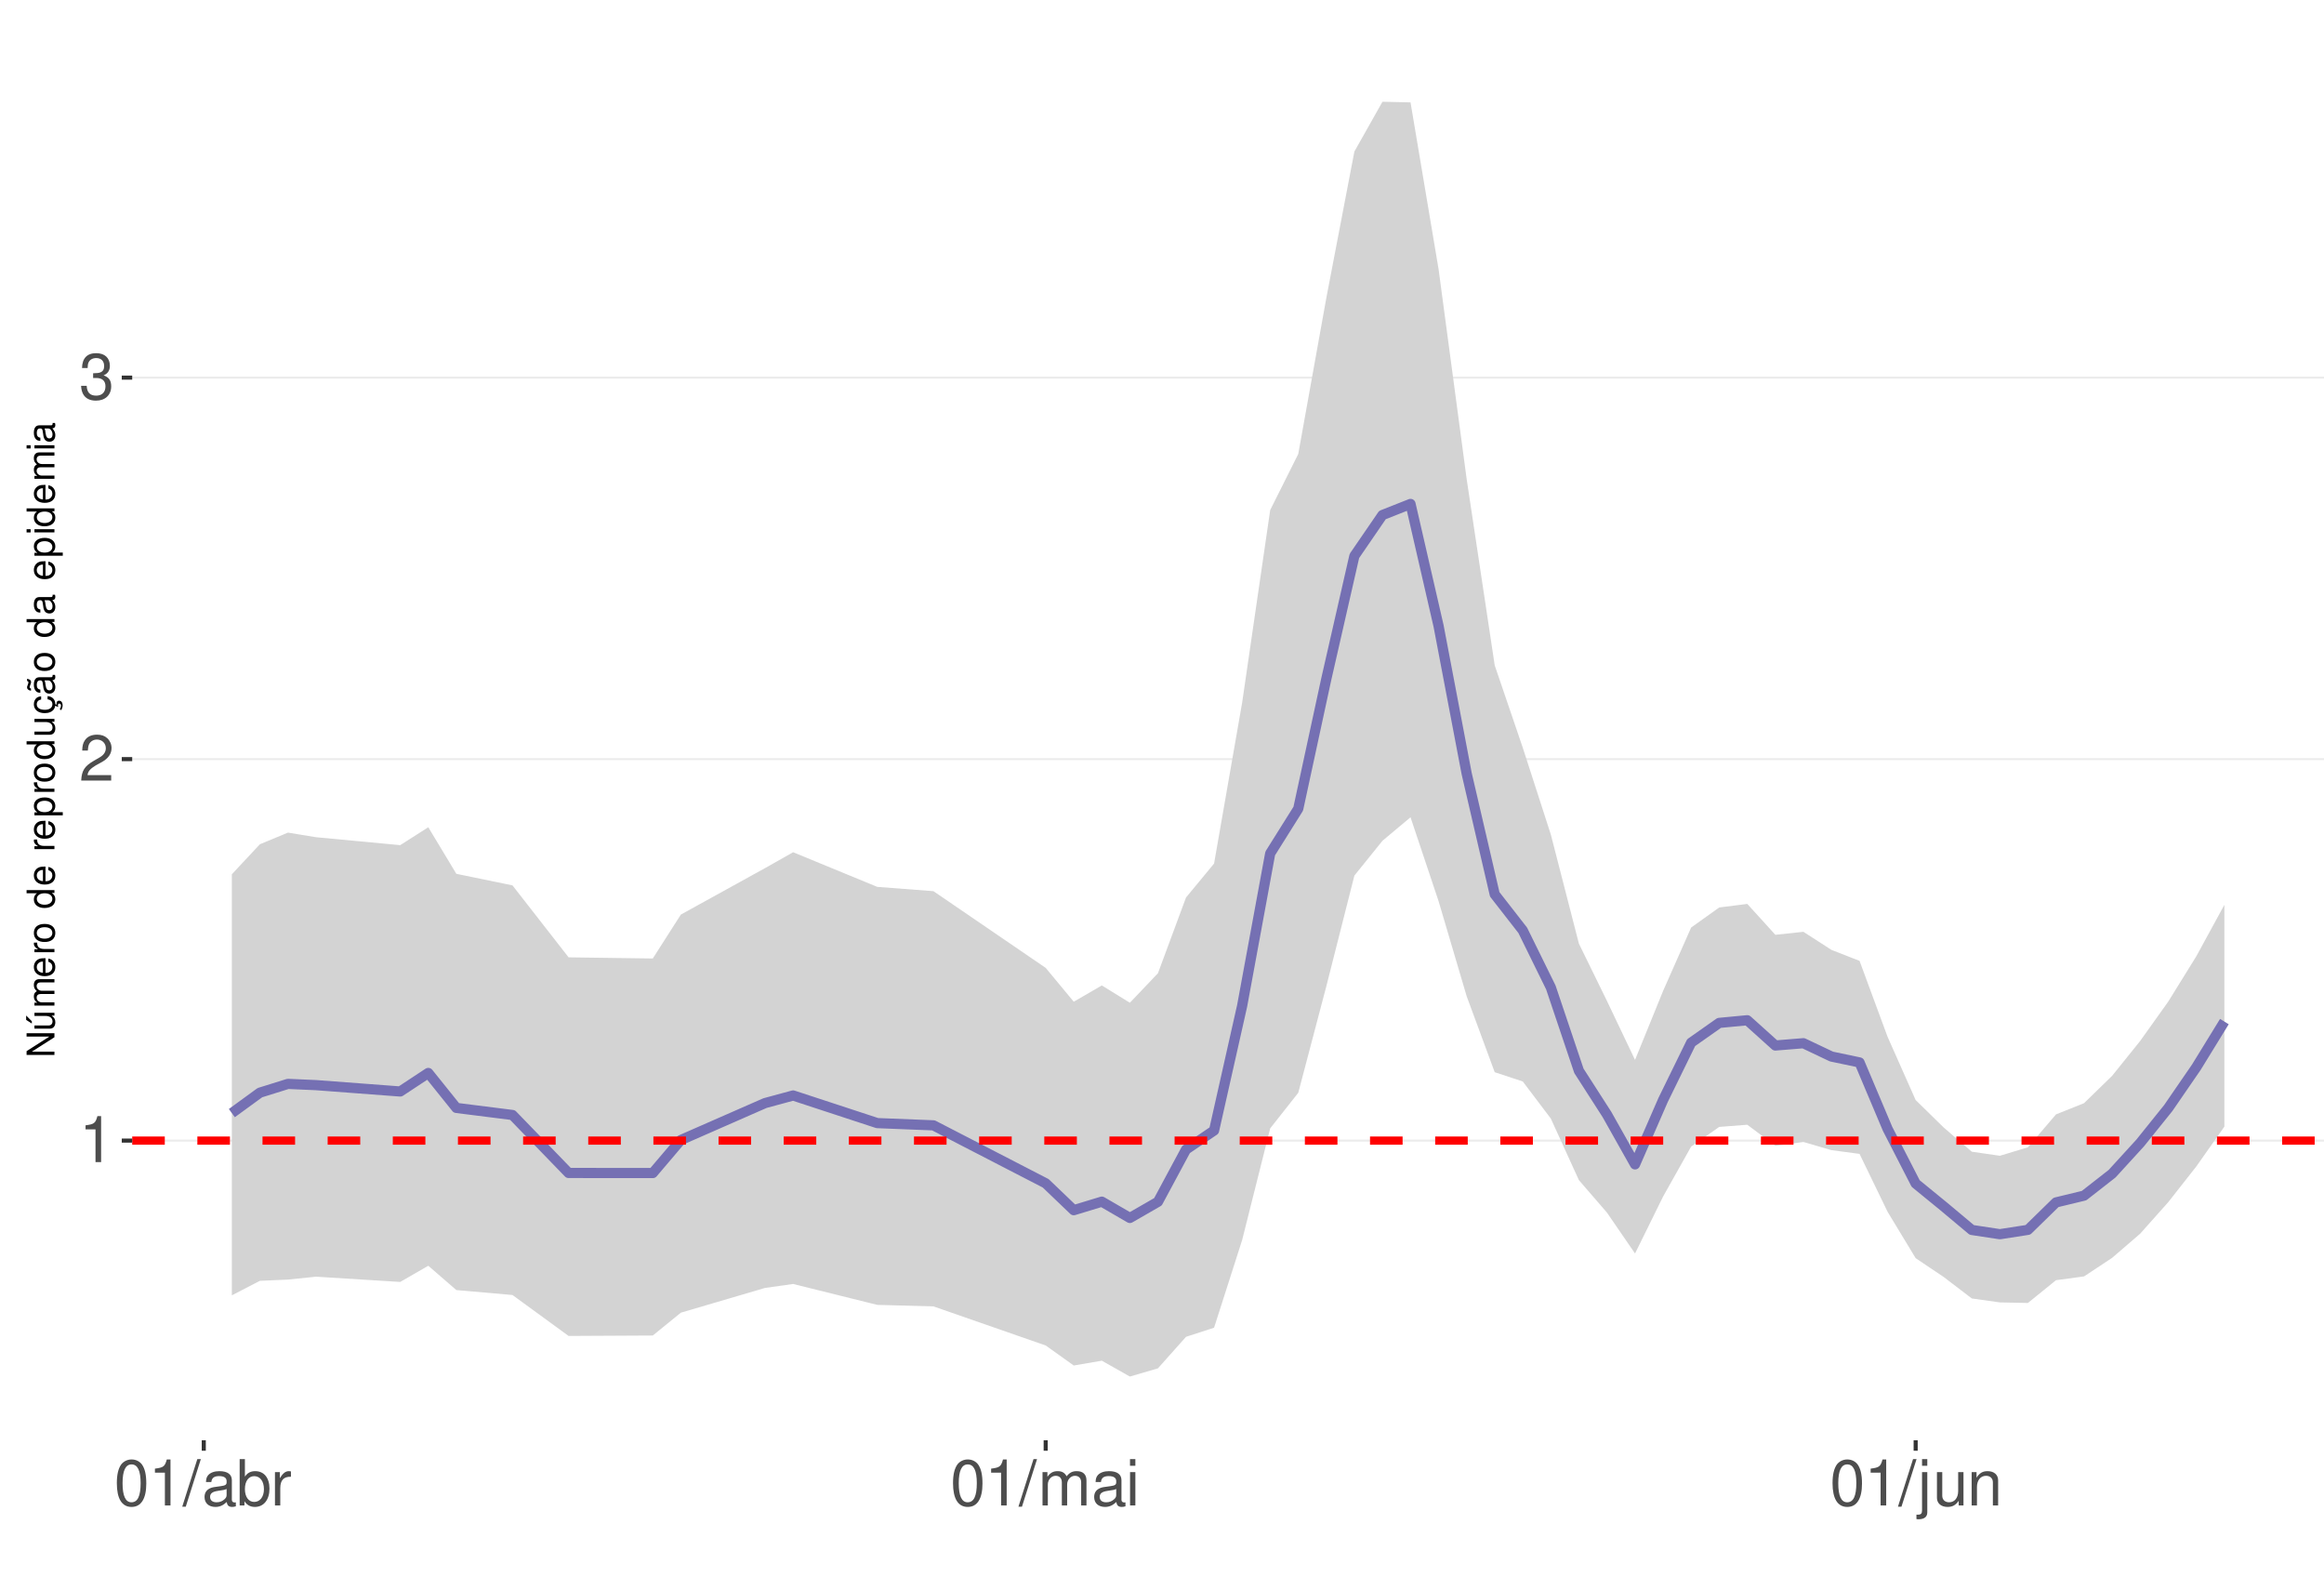
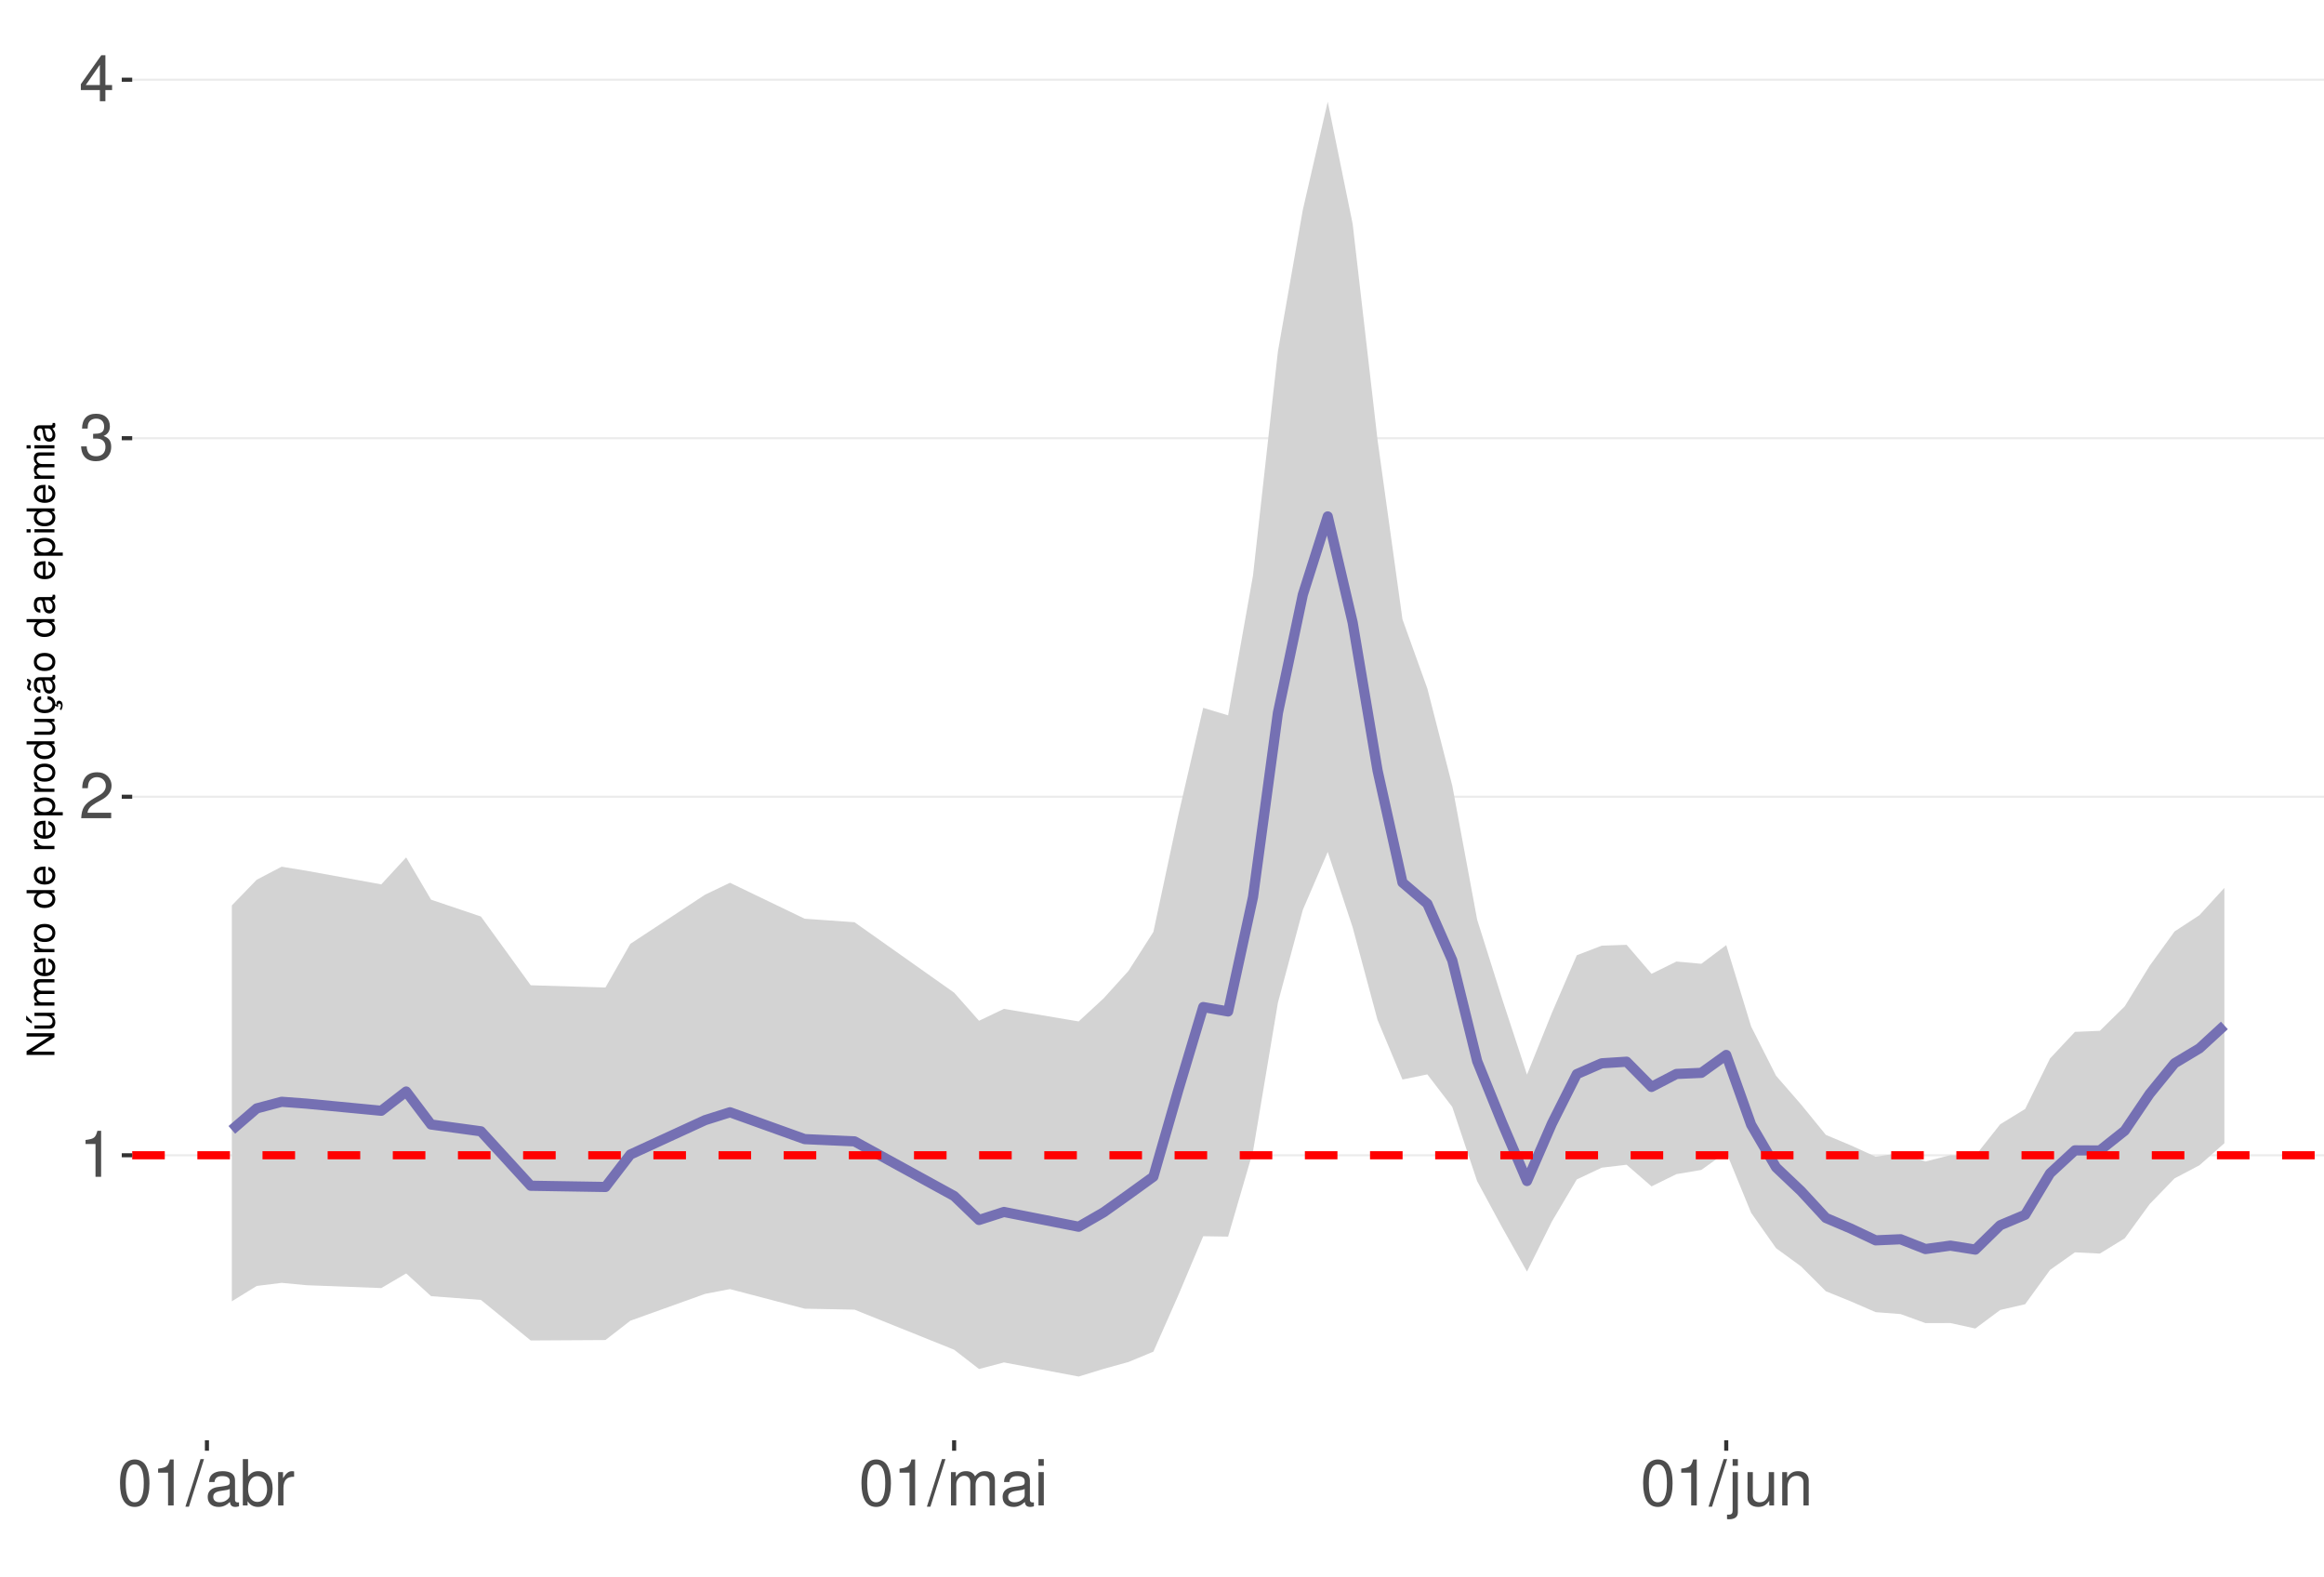
<svg xmlns="http://www.w3.org/2000/svg" xmlns:xlink="http://www.w3.org/1999/xlink" width="609pt" height="413pt" viewBox="0 0 609 413" version="1.1">
  <defs>
    <g>
      <symbol overflow="visible" id="glyph0-0">
        <path style="stroke:none;" d="" />
      </symbol>
      <symbol overflow="visible" id="glyph0-1">
        <path style="stroke:none;" d="M 4.312 -8.578 L 4.312 0 L 5.781 0 L 5.781 -12.047 L 4.812 -12.047 C 4.297 -10.188 3.969 -9.938 1.703 -9.641 L 1.703 -8.578 Z M 4.312 -8.578 " />
      </symbol>
      <symbol overflow="visible" id="glyph0-2">
        <path style="stroke:none;" d="M 8.422 -1.453 L 2.219 -1.453 C 2.359 -2.453 2.891 -3.078 4.344 -3.969 L 6.016 -4.891 C 7.656 -5.812 8.516 -7.047 8.516 -8.531 C 8.516 -9.531 8.109 -10.453 7.406 -11.109 C 6.719 -11.75 5.844 -12.047 4.734 -12.047 C 3.234 -12.047 2.109 -11.516 1.469 -10.484 C 1.047 -9.844 0.859 -9.094 0.828 -7.875 L 2.297 -7.875 C 2.344 -8.688 2.453 -9.172 2.641 -9.578 C 3.031 -10.312 3.797 -10.766 4.688 -10.766 C 6.016 -10.766 7.016 -9.797 7.016 -8.5 C 7.016 -7.531 6.469 -6.703 5.406 -6.094 L 3.875 -5.203 C 1.422 -3.781 0.703 -2.641 0.562 -0.016 L 8.422 -0.016 Z M 8.422 -1.453 " />
      </symbol>
      <symbol overflow="visible" id="glyph0-3">
        <path style="stroke:none;" d="M 3.688 -5.547 L 4.484 -5.547 C 6.078 -5.547 6.922 -4.797 6.922 -3.344 C 6.922 -1.828 6.016 -0.922 4.5 -0.922 C 2.875 -0.922 2.094 -1.734 2 -3.5 L 0.531 -3.5 C 0.594 -2.531 0.766 -1.906 1.047 -1.359 C 1.672 -0.203 2.812 0.391 4.438 0.391 C 6.859 0.391 8.422 -1.078 8.422 -3.359 C 8.422 -4.891 7.844 -5.734 6.422 -6.234 C 7.531 -6.672 8.078 -7.516 8.078 -8.734 C 8.078 -10.797 6.734 -12.047 4.484 -12.047 C 2.094 -12.047 0.828 -10.703 0.781 -8.156 L 2.25 -8.156 C 2.266 -8.891 2.328 -9.312 2.516 -9.672 C 2.844 -10.359 3.578 -10.766 4.5 -10.766 C 5.797 -10.766 6.578 -9.984 6.578 -8.672 C 6.578 -7.828 6.281 -7.312 5.625 -7.031 C 5.234 -6.859 4.703 -6.797 3.688 -6.781 Z M 3.688 -5.547 " />
      </symbol>
      <symbol overflow="visible" id="glyph0-4">
+         <path style="stroke:none;" d="M 5.453 -2.922 L 5.453 0 L 6.906 0 L 6.906 -2.922 L 8.656 -2.922 L 8.656 -4.234 L 6.906 -4.234 L 6.906 -12.047 L 5.828 -12.047 L 0.469 -4.469 L 0.469 -2.922 Z M 5.453 -4.234 L 1.75 -4.234 L 5.453 -9.547 Z M 5.453 -4.234 " />
+       </symbol>
+       <symbol overflow="visible" id="glyph0-5">
        <path style="stroke:none;" d="M 4.578 -12.047 C 3.484 -12.047 2.484 -11.547 1.859 -10.734 C 1.094 -9.656 0.719 -8.062 0.719 -5.828 C 0.719 -1.766 2.047 0.391 4.578 0.391 C 7.078 0.391 8.438 -1.766 8.438 -5.734 C 8.438 -8.062 8.078 -9.625 7.297 -10.734 C 6.672 -11.562 5.703 -12.047 4.578 -12.047 Z M 4.578 -10.75 C 6.156 -10.75 6.953 -9.125 6.953 -5.859 C 6.953 -2.438 6.172 -0.828 4.547 -0.828 C 3 -0.828 2.219 -2.5 2.219 -5.812 C 2.219 -9.125 3 -10.75 4.578 -10.75 Z M 4.578 -10.75 " />
      </symbol>
-       <symbol overflow="visible" id="glyph0-5">
+       <symbol overflow="visible" id="glyph0-6">
        <path style="stroke:none;" d="M 3.812 -12.141 L -0.141 0.328 L 0.781 0.328 L 4.734 -12.141 Z M 3.812 -12.141 " />
      </symbol>
-       <symbol overflow="visible" id="glyph0-6">
+       <symbol overflow="visible" id="glyph0-7">
        <path style="stroke:none;" d="M 8.906 -0.812 C 8.766 -0.781 8.688 -0.781 8.609 -0.781 C 8.125 -0.781 7.859 -1.031 7.859 -1.469 L 7.859 -6.594 C 7.859 -8.141 6.734 -8.984 4.578 -8.984 C 3.297 -8.984 2.281 -8.609 1.688 -7.969 C 1.281 -7.516 1.109 -7.016 1.078 -6.141 L 2.484 -6.141 C 2.594 -7.219 3.234 -7.688 4.531 -7.688 C 5.797 -7.688 6.484 -7.234 6.484 -6.391 L 6.484 -6.031 C 6.469 -5.438 6.156 -5.219 5.031 -5.062 C 3.062 -4.812 2.766 -4.75 2.234 -4.531 C 1.219 -4.094 0.703 -3.328 0.703 -2.203 C 0.703 -0.609 1.797 0.391 3.562 0.391 C 4.656 0.391 5.547 0 6.531 -0.906 C 6.625 0 7.062 0.391 7.969 0.391 C 8.266 0.391 8.438 0.344 8.906 0.234 Z M 6.484 -2.75 C 6.484 -2.281 6.344 -2 5.922 -1.609 C 5.359 -1.094 4.688 -0.828 3.859 -0.828 C 2.781 -0.828 2.156 -1.344 2.156 -2.234 C 2.156 -3.141 2.75 -3.609 4.25 -3.828 C 5.734 -4.031 6.016 -4.094 6.484 -4.312 Z M 6.484 -2.75 " />
      </symbol>
-       <symbol overflow="visible" id="glyph0-7">
+       <symbol overflow="visible" id="glyph0-8">
        <path style="stroke:none;" d="M 0.906 -12.141 L 0.906 0 L 2.156 0 L 2.156 -1.109 C 2.812 -0.094 3.703 0.391 4.906 0.391 C 7.219 0.391 8.719 -1.5 8.719 -4.391 C 8.719 -7.234 7.297 -8.984 4.984 -8.984 C 3.781 -8.984 2.938 -8.531 2.281 -7.547 L 2.281 -12.141 Z M 4.719 -7.672 C 6.266 -7.672 7.266 -6.328 7.266 -4.25 C 7.266 -2.266 6.234 -0.922 4.719 -0.922 C 3.234 -0.922 2.281 -2.25 2.281 -4.297 C 2.281 -6.344 3.234 -7.672 4.719 -7.672 Z M 4.719 -7.672 " />
      </symbol>
-       <symbol overflow="visible" id="glyph0-8">
+       <symbol overflow="visible" id="glyph0-9">
        <path style="stroke:none;" d="M 1.156 -8.734 L 1.156 0 L 2.547 0 L 2.547 -4.531 C 2.562 -6.625 3.438 -7.562 5.344 -7.516 L 5.344 -8.922 C 5.109 -8.969 4.984 -8.984 4.812 -8.984 C 3.922 -8.984 3.234 -8.438 2.438 -7.141 L 2.438 -8.734 Z M 1.156 -8.734 " />
      </symbol>
-       <symbol overflow="visible" id="glyph0-9">
+       <symbol overflow="visible" id="glyph0-10">
        <path style="stroke:none;" d="M 1.172 -8.734 L 1.172 0 L 2.562 0 L 2.562 -5.484 C 2.562 -6.75 3.484 -7.766 4.609 -7.766 C 5.641 -7.766 6.234 -7.125 6.234 -6.016 L 6.234 0 L 7.625 0 L 7.625 -5.484 C 7.625 -6.75 8.547 -7.766 9.672 -7.766 C 10.688 -7.766 11.297 -7.109 11.297 -6.016 L 11.297 0 L 12.688 0 L 12.688 -6.547 C 12.688 -8.109 11.797 -8.984 10.156 -8.984 C 9 -8.984 8.297 -8.625 7.484 -7.641 C 6.969 -8.578 6.266 -8.984 5.125 -8.984 C 3.969 -8.984 3.188 -8.547 2.453 -7.5 L 2.453 -8.734 Z M 1.172 -8.734 " />
      </symbol>
-       <symbol overflow="visible" id="glyph0-10">
+       <symbol overflow="visible" id="glyph0-11">
        <path style="stroke:none;" d="M 2.5 -8.734 L 1.109 -8.734 L 1.109 0 L 2.5 0 Z M 2.5 -12.141 L 1.094 -12.141 L 1.094 -10.391 L 2.5 -10.391 Z M 2.5 -12.141 " />
      </symbol>
-       <symbol overflow="visible" id="glyph0-11">
+       <symbol overflow="visible" id="glyph0-12">
        <path style="stroke:none;" d="M 1.172 -8.734 L 1.172 1.266 C 1.172 2.125 0.906 2.422 0.031 2.422 C -0.062 2.422 -0.109 2.422 -0.297 2.406 L -0.297 3.578 C -0.141 3.609 -0.047 3.625 0.172 3.625 C 1.734 3.625 2.547 3.016 2.547 1.812 L 2.547 -8.734 Z M 2.547 -12.141 L 1.172 -12.141 L 1.172 -10.391 L 2.547 -10.391 Z M 2.547 -12.141 " />
      </symbol>
-       <symbol overflow="visible" id="glyph0-12">
+       <symbol overflow="visible" id="glyph0-13">
        <path style="stroke:none;" d="M 8.031 0 L 8.031 -8.734 L 6.641 -8.734 L 6.641 -3.781 C 6.641 -2 5.719 -0.828 4.266 -0.828 C 3.172 -0.828 2.469 -1.5 2.469 -2.547 L 2.469 -8.734 L 1.078 -8.734 L 1.078 -2 C 1.078 -0.547 2.172 0.391 3.859 0.391 C 5.141 0.391 5.969 -0.062 6.781 -1.219 L 6.781 0 Z M 8.031 0 " />
      </symbol>
-       <symbol overflow="visible" id="glyph0-13">
+       <symbol overflow="visible" id="glyph0-14">
        <path style="stroke:none;" d="M 1.172 -8.734 L 1.172 0 L 2.562 0 L 2.562 -4.812 C 2.562 -6.594 3.5 -7.766 4.938 -7.766 C 6.031 -7.766 6.734 -7.094 6.734 -6.047 L 6.734 0 L 8.109 0 L 8.109 -6.594 C 8.109 -8.047 7.031 -8.984 5.344 -8.984 C 4.047 -8.984 3.219 -8.484 2.453 -7.266 L 2.453 -8.734 Z M 1.172 -8.734 " />
      </symbol>
      <symbol overflow="visible" id="glyph1-0">
        <path style="stroke:none;" d="" />
      </symbol>
      <symbol overflow="visible" id="glyph1-1">
        <path style="stroke:none;" d="M -7.297 -6.453 L -7.297 -5.578 L -1.328 -5.578 L -7.297 -1.766 L -7.297 -0.766 L 0 -0.766 L 0 -1.641 L -5.906 -1.641 L 0 -5.406 L 0 -6.453 Z M -7.297 -6.453 " />
      </symbol>
      <symbol overflow="visible" id="glyph1-2">
        <path style="stroke:none;" d="M 0 -4.812 L -5.234 -4.812 L -5.234 -3.984 L -2.266 -3.984 C -1.203 -3.984 -0.5 -3.438 -0.5 -2.562 C -0.5 -1.906 -0.906 -1.484 -1.531 -1.484 L -5.234 -1.484 L -5.234 -0.656 L -1.203 -0.656 C -0.328 -0.656 0.234 -1.297 0.234 -2.312 C 0.234 -3.094 -0.047 -3.578 -0.734 -4.062 L 0 -4.062 Z M -7.406 -2.953 L -5.922 -2 L -5.922 -2.594 L -7.406 -4.094 Z M -7.406 -2.953 " />
      </symbol>
      <symbol overflow="visible" id="glyph1-3">
        <path style="stroke:none;" d="M -5.234 -0.703 L 0 -0.703 L 0 -1.547 L -3.297 -1.547 C -4.047 -1.547 -4.656 -2.094 -4.656 -2.766 C -4.656 -3.391 -4.281 -3.734 -3.609 -3.734 L 0 -3.734 L 0 -4.578 L -3.297 -4.578 C -4.047 -4.578 -4.656 -5.125 -4.656 -5.812 C -4.656 -6.422 -4.266 -6.781 -3.609 -6.781 L 0 -6.781 L 0 -7.625 L -3.938 -7.625 C -4.875 -7.625 -5.391 -7.078 -5.391 -6.094 C -5.391 -5.406 -5.188 -4.984 -4.594 -4.484 C -5.156 -4.188 -5.391 -3.766 -5.391 -3.078 C -5.391 -2.375 -5.125 -1.906 -4.5 -1.469 L -5.234 -1.469 Z M -5.234 -0.703 " />
      </symbol>
      <symbol overflow="visible" id="glyph1-4">
        <path style="stroke:none;" d="M -2.344 -5.125 C -3.141 -5.125 -3.625 -5.062 -4.016 -4.922 C -4.875 -4.578 -5.391 -3.781 -5.391 -2.797 C -5.391 -1.344 -4.281 -0.406 -2.547 -0.406 C -0.812 -0.406 0.234 -1.297 0.234 -2.781 C 0.234 -3.984 -0.453 -4.812 -1.594 -5.016 L -1.594 -4.188 C -0.906 -3.953 -0.547 -3.484 -0.547 -2.812 C -0.547 -2.281 -0.781 -1.828 -1.219 -1.547 C -1.516 -1.344 -1.812 -1.281 -2.344 -1.266 Z M -3.016 -1.297 C -3.984 -1.359 -4.625 -1.953 -4.625 -2.797 C -4.625 -3.641 -3.953 -4.234 -3.016 -4.234 Z M -3.016 -1.297 " />
      </symbol>
      <symbol overflow="visible" id="glyph1-5">
        <path style="stroke:none;" d="M -5.234 -0.688 L 0 -0.688 L 0 -1.531 L -2.719 -1.531 C -3.984 -1.547 -4.547 -2.062 -4.516 -3.203 L -5.359 -3.203 C -5.375 -3.062 -5.391 -2.984 -5.391 -2.891 C -5.391 -2.344 -5.062 -1.938 -4.297 -1.453 L -5.234 -1.453 Z M -5.234 -0.688 " />
      </symbol>
      <symbol overflow="visible" id="glyph1-6">
        <path style="stroke:none;" d="M -5.391 -2.719 C -5.391 -1.234 -4.344 -0.359 -2.578 -0.359 C -0.812 -0.359 0.234 -1.234 0.234 -2.734 C 0.234 -4.203 -0.812 -5.094 -2.547 -5.094 C -4.359 -5.094 -5.391 -4.234 -5.391 -2.719 Z M -4.625 -2.734 C -4.625 -3.672 -3.844 -4.234 -2.547 -4.234 C -1.312 -4.234 -0.547 -3.656 -0.547 -2.734 C -0.547 -1.797 -1.312 -1.234 -2.578 -1.234 C -3.844 -1.234 -4.625 -1.797 -4.625 -2.734 Z M -4.625 -2.734 " />
      </symbol>
      <symbol overflow="visible" id="glyph1-7">
        <path style="stroke:none;" d="" />
      </symbol>
      <symbol overflow="visible" id="glyph1-8">
        <path style="stroke:none;" d="M -7.297 -4.953 L -7.297 -4.125 L -4.578 -4.125 C -5.109 -3.766 -5.391 -3.203 -5.391 -2.516 C -5.391 -1.156 -4.297 -0.266 -2.625 -0.266 C -0.859 -0.266 0.234 -1.125 0.234 -2.547 C 0.234 -3.266 -0.047 -3.766 -0.688 -4.203 L 0 -4.203 L 0 -4.953 Z M -4.609 -2.656 C -4.609 -3.547 -3.812 -4.125 -2.562 -4.125 C -1.344 -4.125 -0.547 -3.547 -0.547 -2.656 C -0.547 -1.734 -1.359 -1.125 -2.578 -1.125 C -3.797 -1.125 -4.609 -1.734 -4.609 -2.656 Z M -4.609 -2.656 " />
      </symbol>
      <symbol overflow="visible" id="glyph1-9">
        <path style="stroke:none;" d="M 2.188 -0.547 L 2.188 -1.375 L -0.547 -1.375 C -0.016 -1.812 0.234 -2.312 0.234 -2.984 C 0.234 -4.344 -0.859 -5.234 -2.531 -5.234 C -4.297 -5.234 -5.391 -4.375 -5.391 -2.984 C -5.391 -2.266 -5.062 -1.703 -4.453 -1.312 L -5.234 -1.312 L -5.234 -0.547 Z M -4.609 -2.844 C -4.609 -3.766 -3.797 -4.359 -2.547 -4.359 C -1.359 -4.359 -0.547 -3.75 -0.547 -2.844 C -0.547 -1.953 -1.344 -1.375 -2.578 -1.375 C -3.812 -1.375 -4.609 -1.953 -4.609 -2.844 Z M -4.609 -2.844 " />
      </symbol>
      <symbol overflow="visible" id="glyph1-10">
        <path style="stroke:none;" d="M 0 -4.812 L -5.234 -4.812 L -5.234 -3.984 L -2.266 -3.984 C -1.203 -3.984 -0.5 -3.438 -0.5 -2.562 C -0.5 -1.906 -0.906 -1.484 -1.531 -1.484 L -5.234 -1.484 L -5.234 -0.656 L -1.203 -0.656 C -0.328 -0.656 0.234 -1.297 0.234 -2.312 C 0.234 -3.094 -0.047 -3.578 -0.734 -4.062 L 0 -4.062 Z M 0 -4.812 " />
      </symbol>
      <symbol overflow="visible" id="glyph1-11">
        <path style="stroke:none;" d="M 0.234 -2.641 C 0.234 -3.875 -0.547 -4.703 -1.797 -4.766 L -1.797 -3.938 C -0.953 -3.797 -0.531 -3.359 -0.531 -2.656 C -0.531 -1.734 -1.281 -1.188 -2.516 -1.188 C -3.844 -1.188 -4.625 -1.719 -4.625 -2.625 C -4.625 -3.328 -4.203 -3.766 -3.484 -3.875 L -3.484 -4.703 C -3.984 -4.672 -4.312 -4.562 -4.609 -4.359 C -5.094 -4 -5.391 -3.375 -5.391 -2.641 C -5.391 -1.219 -4.266 -0.312 -2.531 -0.312 C -1.469 -0.312 -0.625 -0.672 -0.156 -1.312 C 0.047 -1.594 0.125 -1.812 0.203 -2.25 L 0.922 -1.938 L 0.984 -2.062 C 0.938 -2.188 0.906 -2.25 0.906 -2.375 C 0.906 -2.656 1.047 -2.828 1.281 -2.828 C 1.547 -2.828 1.734 -2.594 1.734 -2.297 C 1.734 -2.031 1.672 -1.844 1.438 -1.406 L 1.406 -1.312 L 1.812 -1.094 C 2.078 -1.75 2.141 -1.953 2.141 -2.344 C 2.141 -3.109 1.781 -3.578 1.203 -3.578 C 0.781 -3.578 0.547 -3.297 0.547 -2.797 C 0.547 -2.703 0.547 -2.641 0.562 -2.516 Z M 0.234 -2.641 " />
      </symbol>
      <symbol overflow="visible" id="glyph1-12">
        <path style="stroke:none;" d="M -0.484 -5.344 C -0.469 -5.266 -0.469 -5.219 -0.469 -5.172 C -0.469 -4.875 -0.625 -4.719 -0.875 -4.719 L -3.953 -4.719 C -4.891 -4.719 -5.391 -4.047 -5.391 -2.75 C -5.391 -1.984 -5.172 -1.375 -4.781 -1.016 C -4.516 -0.766 -4.203 -0.672 -3.688 -0.656 L -3.688 -1.484 C -4.328 -1.562 -4.625 -1.938 -4.625 -2.719 C -4.625 -3.484 -4.344 -3.891 -3.844 -3.891 L -3.625 -3.891 C -3.266 -3.875 -3.125 -3.703 -3.047 -3.016 C -2.891 -1.844 -2.844 -1.656 -2.719 -1.344 C -2.453 -0.734 -2 -0.422 -1.312 -0.422 C -0.375 -0.422 0.234 -1.078 0.234 -2.141 C 0.234 -2.797 0 -3.328 -0.547 -3.922 C 0 -3.984 0.234 -4.234 0.234 -4.781 C 0.234 -4.953 0.203 -5.062 0.141 -5.344 Z M -1.656 -3.891 C -1.375 -3.891 -1.203 -3.812 -0.969 -3.562 C -0.656 -3.219 -0.5 -2.812 -0.5 -2.312 C -0.5 -1.672 -0.812 -1.297 -1.344 -1.297 C -1.891 -1.297 -2.172 -1.656 -2.297 -2.547 C -2.422 -3.438 -2.453 -3.609 -2.594 -3.891 Z M -7.172 -3.75 C -6.922 -3.672 -6.812 -3.547 -6.812 -3.375 C -6.812 -3.25 -6.875 -2.984 -6.984 -2.734 C -7.156 -2.312 -7.172 -2.25 -7.172 -2.047 C -7.172 -1.594 -6.797 -1.297 -6.141 -1.188 L -6.141 -1.766 C -6.375 -1.812 -6.5 -1.938 -6.5 -2.094 C -6.5 -2.203 -6.469 -2.344 -6.375 -2.578 C -6.156 -3.156 -6.125 -3.234 -6.125 -3.438 C -6.125 -3.922 -6.484 -4.219 -7.172 -4.312 Z M -7.172 -3.75 " />
      </symbol>
      <symbol overflow="visible" id="glyph1-13">
        <path style="stroke:none;" d="M -0.484 -5.344 C -0.469 -5.266 -0.469 -5.219 -0.469 -5.172 C -0.469 -4.875 -0.625 -4.719 -0.875 -4.719 L -3.953 -4.719 C -4.891 -4.719 -5.391 -4.047 -5.391 -2.75 C -5.391 -1.984 -5.172 -1.375 -4.781 -1.016 C -4.516 -0.766 -4.203 -0.672 -3.688 -0.656 L -3.688 -1.484 C -4.328 -1.562 -4.625 -1.938 -4.625 -2.719 C -4.625 -3.484 -4.344 -3.891 -3.844 -3.891 L -3.625 -3.891 C -3.266 -3.875 -3.125 -3.703 -3.047 -3.016 C -2.891 -1.844 -2.844 -1.656 -2.719 -1.344 C -2.453 -0.734 -2 -0.422 -1.312 -0.422 C -0.375 -0.422 0.234 -1.078 0.234 -2.141 C 0.234 -2.797 0 -3.328 -0.547 -3.922 C 0 -3.984 0.234 -4.234 0.234 -4.781 C 0.234 -4.953 0.203 -5.062 0.141 -5.344 Z M -1.656 -3.891 C -1.375 -3.891 -1.203 -3.812 -0.969 -3.562 C -0.656 -3.219 -0.5 -2.812 -0.5 -2.312 C -0.5 -1.672 -0.812 -1.297 -1.344 -1.297 C -1.891 -1.297 -2.172 -1.656 -2.297 -2.547 C -2.422 -3.438 -2.453 -3.609 -2.594 -3.891 Z M -1.656 -3.891 " />
      </symbol>
      <symbol overflow="visible" id="glyph1-14">
        <path style="stroke:none;" d="M -5.234 -1.5 L -5.234 -0.672 L 0 -0.672 L 0 -1.5 Z M -7.297 -1.5 L -7.297 -0.656 L -6.234 -0.656 L -6.234 -1.5 Z M -7.297 -1.5 " />
      </symbol>
    </g>
    <clipPath id="clip1">
      <path d="M 34.645 9.961 L 609 9.961 L 609 377.328 L 34.645 377.328 Z M 34.645 9.961 " />
    </clipPath>
    <clipPath id="clip2">
-       <path d="M 34.645 298 L 609 298 L 609 300 L 34.645 300 Z M 34.645 298 " />
+       <path d="M 34.645 302 L 609 302 L 609 303 L 34.645 303 Z M 34.645 302 " />
    </clipPath>
    <clipPath id="clip3">
-       <path d="M 34.645 198 L 609 198 L 609 200 L 34.645 200 Z M 34.645 198 " />
+       <path d="M 34.645 208 L 609 208 L 609 209 L 34.645 209 Z M 34.645 208 " />
    </clipPath>
    <clipPath id="clip4">
-       <path d="M 34.645 98 L 609 98 L 609 100 L 34.645 100 Z M 34.645 98 " />
+       <path d="M 34.645 114 L 609 114 L 609 116 L 34.645 116 Z M 34.645 114 " />
    </clipPath>
    <clipPath id="clip5">
-       <path d="M 34.645 297 L 609 297 L 609 300 L 34.645 300 Z M 34.645 297 " />
+       <path d="M 34.645 20 L 609 20 L 609 22 L 34.645 22 Z M 34.645 20 " />
+     </clipPath>
+     <clipPath id="clip6">
+       <path d="M 34.645 301 L 609 301 L 609 304 L 34.645 304 Z M 34.645 301 " />
    </clipPath>
  </defs>
  <g id="surface68">
    <rect x="0" y="0" width="609" height="413" style="fill:rgb(100%,100%,100%);fill-opacity:1;stroke:none;" />
    <rect x="0" y="0" width="609" height="413" style="fill:rgb(100%,100%,100%);fill-opacity:1;stroke:none;" />
    <path style="fill:none;stroke-width:1.067;stroke-linecap:round;stroke-linejoin:round;stroke:rgb(100%,100%,100%);stroke-opacity:1;stroke-miterlimit:10;" d="M 0 413 L 609 413 L 609 0 L 0 0 Z M 0 413 " />
    <g clip-path="url(#clip1)" clip-rule="nonzero">
      <path style=" stroke:none;fill-rule:nonzero;fill:rgb(100%,100%,100%);fill-opacity:1;" d="M 34.645 377.328 L 609 377.328 L 609 9.961 L 34.645 9.961 Z M 34.645 377.328 " />
    </g>
    <g clip-path="url(#clip2)" clip-rule="nonzero">
-       <path style="fill:none;stroke-width:0.533;stroke-linecap:butt;stroke-linejoin:round;stroke:rgb(92.157%,92.157%,92.157%);stroke-opacity:1;stroke-miterlimit:10;" d="M 34.645 298.816 L 609 298.816 " />
+       <path style="fill:none;stroke-width:0.533;stroke-linecap:butt;stroke-linejoin:round;stroke:rgb(92.157%,92.157%,92.157%);stroke-opacity:1;stroke-miterlimit:10;" d="M 34.645 302.656 L 609 302.656 " />
    </g>
    <g clip-path="url(#clip3)" clip-rule="nonzero">
-       <path style="fill:none;stroke-width:0.533;stroke-linecap:butt;stroke-linejoin:round;stroke:rgb(92.157%,92.157%,92.157%);stroke-opacity:1;stroke-miterlimit:10;" d="M 34.645 198.875 L 609 198.875 " />
+       <path style="fill:none;stroke-width:0.533;stroke-linecap:butt;stroke-linejoin:round;stroke:rgb(92.157%,92.157%,92.157%);stroke-opacity:1;stroke-miterlimit:10;" d="M 34.645 208.73 L 609 208.73 " />
    </g>
    <g clip-path="url(#clip4)" clip-rule="nonzero">
-       <path style="fill:none;stroke-width:0.533;stroke-linecap:butt;stroke-linejoin:round;stroke:rgb(92.157%,92.157%,92.157%);stroke-opacity:1;stroke-miterlimit:10;" d="M 34.645 98.934 L 609 98.934 " />
-     </g>
-     <path style=" stroke:none;fill-rule:nonzero;fill:rgb(82.745%,82.745%,82.745%);fill-opacity:1;" d="M 60.754 229.047 L 68.105 221.18 L 75.461 218.129 L 82.812 219.336 L 104.875 221.414 L 112.23 216.723 L 119.586 228.926 L 134.293 231.953 L 149 250.809 L 171.062 251.109 L 178.418 239.602 L 200.48 227.43 L 207.836 223.27 L 229.895 232.348 L 244.605 233.469 L 274.02 253.566 L 281.375 262.434 L 288.73 258.168 L 296.082 262.703 L 303.438 254.973 L 310.793 235.129 L 318.145 226.238 L 325.5 184.098 L 332.855 133.617 L 340.207 118.934 L 347.562 78.062 L 354.914 39.699 L 362.27 26.66 L 369.625 26.82 L 376.977 70.52 L 384.332 125.48 L 391.688 174.312 L 399.039 195.875 L 406.395 218.648 L 413.75 247.219 L 421.102 262.23 L 428.457 277.68 L 435.812 259.605 L 443.164 242.992 L 450.52 237.742 L 457.875 236.809 L 465.227 244.902 L 472.582 244.117 L 479.938 248.859 L 487.289 251.727 L 494.645 271.648 L 501.996 288.195 L 509.352 295.395 L 516.707 301.723 L 524.059 302.793 L 531.414 300.566 L 538.77 291.949 L 546.121 289.008 L 553.477 281.848 L 560.832 272.707 L 568.184 262.402 L 575.539 250.531 L 582.895 237.051 L 582.895 295.148 L 575.539 305.586 L 568.184 314.945 L 560.832 323.199 L 553.477 329.535 L 546.121 334.398 L 538.77 335.387 L 531.414 341.352 L 524.059 341.207 L 516.707 340.172 L 509.352 334.555 L 501.996 329.617 L 494.645 317.477 L 487.289 302.297 L 479.938 301.32 L 472.582 299.176 L 465.227 300.164 L 457.875 294.664 L 450.52 295.23 L 443.164 300.379 L 435.812 313.469 L 428.457 328.391 L 421.102 317.68 L 413.75 309.176 L 406.395 293.051 L 399.039 283.324 L 391.688 280.898 L 384.332 260.98 L 376.977 236.086 L 369.625 214.109 L 362.27 220.27 L 354.914 229.387 L 347.562 258.383 L 340.207 286.289 L 332.855 295.609 L 325.5 324.871 L 318.145 347.836 L 310.793 350.223 L 303.438 358.48 L 296.082 360.629 L 288.73 356.477 L 281.375 357.738 L 274.02 352.488 L 244.605 342.25 L 229.895 341.855 L 207.836 336.379 L 200.48 337.414 L 178.418 343.898 L 171.062 349.879 L 149 349.996 L 134.293 339.266 L 119.586 337.973 L 112.23 331.605 L 104.875 335.844 L 82.812 334.469 L 75.461 335.227 L 68.105 335.551 L 60.754 339.355 Z M 60.754 229.047 " />
-     <path style="fill:none;stroke-width:2.667;stroke-linecap:butt;stroke-linejoin:round;stroke:rgb(45.882%,43.922%,70.196%);stroke-opacity:1;stroke-miterlimit:10;" d="M 60.754 291.613 L 68.105 286.258 L 75.461 283.961 L 82.812 284.285 L 104.875 285.949 L 112.23 281.098 L 119.586 290.254 L 134.293 292.109 L 149 307.297 L 171.062 307.316 L 178.418 298.664 L 200.48 288.988 L 207.836 286.996 L 229.895 294.234 L 244.605 294.82 L 274.02 310.004 L 281.375 317.047 L 288.73 314.812 L 296.082 319.082 L 303.438 314.848 L 310.793 301.16 L 318.145 296.172 L 325.5 263.508 L 332.855 223.586 L 340.207 211.867 L 347.562 177.852 L 354.914 145.652 L 362.27 134.93 L 369.625 132.023 L 376.977 164 L 384.332 202.641 L 391.688 234.297 L 399.039 243.734 L 406.395 258.695 L 413.75 280.535 L 421.102 291.977 L 428.457 305.047 L 435.812 288.176 L 443.164 273.156 L 450.52 267.98 L 457.875 267.285 L 465.227 273.902 L 472.582 273.305 L 479.938 276.797 L 487.289 278.34 L 494.645 295.754 L 501.996 310.062 L 509.352 316.07 L 516.707 322.227 L 524.059 323.34 L 531.414 322.199 L 538.77 315.012 L 546.121 313.234 L 553.477 307.484 L 560.832 299.438 L 568.184 290.297 L 575.539 279.602 L 582.895 267.637 " />
+       <path style="fill:none;stroke-width:0.533;stroke-linecap:butt;stroke-linejoin:round;stroke:rgb(92.157%,92.157%,92.157%);stroke-opacity:1;stroke-miterlimit:10;" d="M 34.645 114.805 L 609 114.805 " />
+     </g>
    <g clip-path="url(#clip5)" clip-rule="nonzero">
-       <path style="fill:none;stroke-width:2.134;stroke-linecap:butt;stroke-linejoin:round;stroke:rgb(100%,0%,0%);stroke-opacity:1;stroke-dasharray:8.536,8.536;stroke-miterlimit:10;" d="M 34.645 298.816 L 609 298.816 " />
-     </g>
-     <g style="fill:rgb(30.196%,30.196%,30.196%);fill-opacity:1;">
-       <use xlink:href="#glyph0-1" x="20.715" y="304.454" />
-     </g>
-     <g style="fill:rgb(30.196%,30.196%,30.196%);fill-opacity:1;">
-       <use xlink:href="#glyph0-2" x="20.715" y="204.513" />
-     </g>
-     <g style="fill:rgb(30.196%,30.196%,30.196%);fill-opacity:1;">
-       <use xlink:href="#glyph0-3" x="20.715" y="104.571" />
-     </g>
-     <path style="fill:none;stroke-width:1.067;stroke-linecap:butt;stroke-linejoin:round;stroke:rgb(20%,20%,20%);stroke-opacity:1;stroke-miterlimit:10;" d="M 31.906 298.816 L 34.645 298.816 " />
-     <path style="fill:none;stroke-width:1.067;stroke-linecap:butt;stroke-linejoin:round;stroke:rgb(20%,20%,20%);stroke-opacity:1;stroke-miterlimit:10;" d="M 31.906 198.875 L 34.645 198.875 " />
-     <path style="fill:none;stroke-width:1.067;stroke-linecap:butt;stroke-linejoin:round;stroke:rgb(20%,20%,20%);stroke-opacity:1;stroke-miterlimit:10;" d="M 31.906 98.934 L 34.645 98.934 " />
-     <path style="fill:none;stroke-width:1.067;stroke-linecap:butt;stroke-linejoin:round;stroke:rgb(20%,20%,20%);stroke-opacity:1;stroke-miterlimit:10;" d="M 53.398 380.07 L 53.398 377.328 " />
-     <path style="fill:none;stroke-width:1.067;stroke-linecap:butt;stroke-linejoin:round;stroke:rgb(20%,20%,20%);stroke-opacity:1;stroke-miterlimit:10;" d="M 274.02 380.07 L 274.02 377.328 " />
-     <path style="fill:none;stroke-width:1.067;stroke-linecap:butt;stroke-linejoin:round;stroke:rgb(20%,20%,20%);stroke-opacity:1;stroke-miterlimit:10;" d="M 501.996 380.07 L 501.996 377.328 " />
-     <g style="fill:rgb(30.196%,30.196%,30.196%);fill-opacity:1;">
-       <use xlink:href="#glyph0-4" x="29.898" y="394.399" />
-       <use xlink:href="#glyph0-1" x="38.898" y="394.399" />
-       <use xlink:href="#glyph0-5" x="47.898" y="394.399" />
-       <use xlink:href="#glyph0-6" x="52.898" y="394.399" />
-       <use xlink:href="#glyph0-7" x="61.898" y="394.399" />
-       <use xlink:href="#glyph0-8" x="70.898" y="394.399" />
-     </g>
-     <g style="fill:rgb(30.196%,30.196%,30.196%);fill-opacity:1;">
-       <use xlink:href="#glyph0-4" x="249.02" y="394.399" />
-       <use xlink:href="#glyph0-1" x="258.02" y="394.399" />
-       <use xlink:href="#glyph0-5" x="267.02" y="394.399" />
-       <use xlink:href="#glyph0-9" x="272.02" y="394.399" />
-       <use xlink:href="#glyph0-6" x="286.02" y="394.399" />
-       <use xlink:href="#glyph0-10" x="295.02" y="394.399" />
-     </g>
-     <g style="fill:rgb(30.196%,30.196%,30.196%);fill-opacity:1;">
-       <use xlink:href="#glyph0-4" x="479.496" y="394.399" />
-       <use xlink:href="#glyph0-1" x="488.496" y="394.399" />
-       <use xlink:href="#glyph0-5" x="497.496" y="394.399" />
-       <use xlink:href="#glyph0-11" x="502.496" y="394.399" />
-       <use xlink:href="#glyph0-12" x="506.496" y="394.399" />
-       <use xlink:href="#glyph0-13" x="515.496" y="394.399" />
+       <path style="fill:none;stroke-width:0.533;stroke-linecap:butt;stroke-linejoin:round;stroke:rgb(92.157%,92.157%,92.157%);stroke-opacity:1;stroke-miterlimit:10;" d="M 34.645 20.883 L 609 20.883 " />
+     </g>
+     <path style=" stroke:none;fill-rule:nonzero;fill:rgb(82.745%,82.745%,82.745%);fill-opacity:1;" d="M 60.754 237.199 L 67.277 230.469 L 73.805 227.059 L 80.332 228.129 L 99.914 231.688 L 106.438 224.621 L 112.965 235.703 L 126.02 240.109 L 139.074 258.121 L 158.652 258.711 L 165.18 247.27 L 184.762 234.387 L 191.289 231.27 L 210.867 240.691 L 223.922 241.609 L 250.027 260.062 L 256.555 267.422 L 263.082 264.305 L 282.66 267.594 L 289.188 261.566 L 295.715 254.359 L 302.242 244.148 L 308.77 213.582 L 315.297 185.441 L 321.824 187.406 L 328.348 150.77 L 334.875 92.078 L 341.402 54.984 L 347.93 26.66 L 354.457 58.641 L 360.984 115.27 L 367.512 162.238 L 374.035 180.391 L 380.562 205.816 L 387.09 240.949 L 393.617 261.645 L 400.145 281.539 L 406.672 265.348 L 413.195 250.262 L 419.723 247.75 L 426.25 247.523 L 432.777 255.121 L 439.305 251.906 L 445.832 252.492 L 452.359 247.605 L 458.883 268.926 L 465.41 281.824 L 471.938 289.32 L 478.465 297.324 L 484.992 300.059 L 491.52 303.035 L 498.047 302.066 L 504.57 304.285 L 511.098 302.633 L 517.625 302.781 L 524.152 294.539 L 530.68 290.535 L 537.207 277.297 L 543.73 270.332 L 550.258 270.059 L 556.785 263.641 L 563.312 253.02 L 569.84 244.023 L 576.367 239.754 L 582.895 232.605 L 582.895 299.504 L 576.367 305.277 L 569.84 308.715 L 563.312 315.453 L 556.785 324.414 L 550.258 328.418 L 543.73 328.086 L 537.207 332.699 L 530.68 341.684 L 524.152 343.191 L 517.625 348.047 L 511.098 346.613 L 504.57 346.633 L 498.047 344.262 L 491.52 343.762 L 484.992 340.934 L 478.465 338.285 L 471.938 331.758 L 465.41 327 L 458.883 317.742 L 452.359 301.836 L 445.832 306.5 L 439.305 307.602 L 432.777 310.809 L 426.25 305.145 L 419.723 305.91 L 413.195 308.992 L 406.672 320.012 L 400.145 333.137 L 393.617 321.52 L 387.09 309.457 L 380.562 289.996 L 374.035 281.473 L 367.512 282.812 L 360.984 267.207 L 354.457 242.941 L 347.93 223.191 L 341.402 238.371 L 334.875 262.688 L 328.348 301.617 L 321.824 323.973 L 315.297 323.871 L 308.77 339.34 L 302.242 354.109 L 295.715 356.82 L 289.188 358.625 L 282.66 360.629 L 263.082 356.934 L 256.555 358.656 L 250.027 353.602 L 223.922 343.105 L 210.867 342.852 L 191.289 337.723 L 184.762 338.973 L 165.18 346.004 L 158.652 351.066 L 139.074 351.18 L 126.02 340.555 L 112.965 339.574 L 106.438 333.613 L 99.914 337.453 L 80.332 336.703 L 73.805 336.086 L 67.277 336.895 L 60.754 340.914 Z M 60.754 237.199 " />
+     <path style="fill:none;stroke-width:2.667;stroke-linecap:butt;stroke-linejoin:round;stroke:rgb(45.882%,43.922%,70.196%);stroke-opacity:1;stroke-miterlimit:10;" d="M 60.754 296.012 L 67.277 290.383 L 73.805 288.645 L 80.332 289.133 L 99.914 291 L 106.438 285.957 L 112.965 294.602 L 126.02 296.383 L 139.074 310.645 L 158.652 310.965 L 165.18 302.465 L 184.762 293.461 L 191.289 291.395 L 210.867 298.43 L 223.922 299.016 L 250.027 313.332 L 256.555 319.613 L 263.082 317.512 L 282.66 321.383 L 289.188 317.617 L 295.715 312.98 L 302.242 308.266 L 308.77 285.602 L 315.297 263.832 L 321.824 264.984 L 328.348 235.02 L 334.875 186.77 L 341.402 155.812 L 347.93 135.293 L 354.457 163.074 L 360.984 201.855 L 367.512 231.203 L 374.035 236.77 L 380.562 251.582 L 387.09 278 L 393.617 294.137 L 400.145 309.402 L 406.672 294.371 L 413.195 281.402 L 419.723 278.566 L 426.25 278.148 L 432.777 284.75 L 439.305 281.355 L 445.832 281.07 L 452.359 276.379 L 458.883 294.656 L 465.41 305.824 L 471.938 312.008 L 478.465 319.07 L 484.992 321.859 L 491.52 324.949 L 498.047 324.664 L 504.57 327.227 L 511.098 326.332 L 517.625 327.375 L 524.152 320.992 L 530.68 318.246 L 537.207 307.402 L 543.73 301.371 L 550.258 301.406 L 556.785 296.223 L 563.312 286.566 L 569.84 278.562 L 576.367 274.645 L 582.895 268.645 " />
+     <g clip-path="url(#clip6)" clip-rule="nonzero">
+       <path style="fill:none;stroke-width:2.134;stroke-linecap:butt;stroke-linejoin:round;stroke:rgb(100%,0%,0%);stroke-opacity:1;stroke-dasharray:8.536,8.536;stroke-miterlimit:10;" d="M 34.645 302.656 L 609 302.656 " />
+     </g>
+     <g style="fill:rgb(30.196%,30.196%,30.196%);fill-opacity:1;">
+       <use xlink:href="#glyph0-1" x="20.715" y="308.294" />
+     </g>
+     <g style="fill:rgb(30.196%,30.196%,30.196%);fill-opacity:1;">
+       <use xlink:href="#glyph0-2" x="20.715" y="214.368" />
+     </g>
+     <g style="fill:rgb(30.196%,30.196%,30.196%);fill-opacity:1;">
+       <use xlink:href="#glyph0-3" x="20.715" y="120.442" />
+     </g>
+     <g style="fill:rgb(30.196%,30.196%,30.196%);fill-opacity:1;">
+       <use xlink:href="#glyph0-4" x="20.715" y="26.521" />
+     </g>
+     <path style="fill:none;stroke-width:1.067;stroke-linecap:butt;stroke-linejoin:round;stroke:rgb(20%,20%,20%);stroke-opacity:1;stroke-miterlimit:10;" d="M 31.906 302.656 L 34.645 302.656 " />
+     <path style="fill:none;stroke-width:1.067;stroke-linecap:butt;stroke-linejoin:round;stroke:rgb(20%,20%,20%);stroke-opacity:1;stroke-miterlimit:10;" d="M 31.906 208.73 L 34.645 208.73 " />
+     <path style="fill:none;stroke-width:1.067;stroke-linecap:butt;stroke-linejoin:round;stroke:rgb(20%,20%,20%);stroke-opacity:1;stroke-miterlimit:10;" d="M 31.906 114.805 L 34.645 114.805 " />
+     <path style="fill:none;stroke-width:1.067;stroke-linecap:butt;stroke-linejoin:round;stroke:rgb(20%,20%,20%);stroke-opacity:1;stroke-miterlimit:10;" d="M 31.906 20.883 L 34.645 20.883 " />
+     <path style="fill:none;stroke-width:1.067;stroke-linecap:butt;stroke-linejoin:round;stroke:rgb(20%,20%,20%);stroke-opacity:1;stroke-miterlimit:10;" d="M 54.227 380.07 L 54.227 377.328 " />
+     <path style="fill:none;stroke-width:1.067;stroke-linecap:butt;stroke-linejoin:round;stroke:rgb(20%,20%,20%);stroke-opacity:1;stroke-miterlimit:10;" d="M 250.027 380.07 L 250.027 377.328 " />
+     <path style="fill:none;stroke-width:1.067;stroke-linecap:butt;stroke-linejoin:round;stroke:rgb(20%,20%,20%);stroke-opacity:1;stroke-miterlimit:10;" d="M 452.359 380.07 L 452.359 377.328 " />
+     <g style="fill:rgb(30.196%,30.196%,30.196%);fill-opacity:1;">
+       <use xlink:href="#glyph0-5" x="30.727" y="394.399" />
+       <use xlink:href="#glyph0-1" x="39.727" y="394.399" />
+       <use xlink:href="#glyph0-6" x="48.727" y="394.399" />
+       <use xlink:href="#glyph0-7" x="53.727" y="394.399" />
+       <use xlink:href="#glyph0-8" x="62.727" y="394.399" />
+       <use xlink:href="#glyph0-9" x="71.727" y="394.399" />
+     </g>
+     <g style="fill:rgb(30.196%,30.196%,30.196%);fill-opacity:1;">
+       <use xlink:href="#glyph0-5" x="225.027" y="394.399" />
+       <use xlink:href="#glyph0-1" x="234.027" y="394.399" />
+       <use xlink:href="#glyph0-6" x="243.027" y="394.399" />
+       <use xlink:href="#glyph0-10" x="248.027" y="394.399" />
+       <use xlink:href="#glyph0-7" x="262.027" y="394.399" />
+       <use xlink:href="#glyph0-11" x="271.027" y="394.399" />
+     </g>
+     <g style="fill:rgb(30.196%,30.196%,30.196%);fill-opacity:1;">
+       <use xlink:href="#glyph0-5" x="429.859" y="394.399" />
+       <use xlink:href="#glyph0-1" x="438.859" y="394.399" />
+       <use xlink:href="#glyph0-6" x="447.859" y="394.399" />
+       <use xlink:href="#glyph0-12" x="452.859" y="394.399" />
+       <use xlink:href="#glyph0-13" x="456.859" y="394.399" />
+       <use xlink:href="#glyph0-14" x="465.859" y="394.399" />
    </g>
    <g style="fill:rgb(0%,0%,0%);fill-opacity:1;">
      <use xlink:href="#glyph1-1" x="14.263" y="277.145" />
      <use xlink:href="#glyph1-2" x="14.263" y="270.145" />
      <use xlink:href="#glyph1-3" x="14.263" y="264.145" />
      <use xlink:href="#glyph1-4" x="14.263" y="256.145" />
      <use xlink:href="#glyph1-5" x="14.263" y="250.145" />
      <use xlink:href="#glyph1-6" x="14.263" y="247.145" />
      <use xlink:href="#glyph1-7" x="14.263" y="241.145" />
      <use xlink:href="#glyph1-8" x="14.263" y="238.145" />
      <use xlink:href="#glyph1-4" x="14.263" y="232.145" />
      <use xlink:href="#glyph1-7" x="14.263" y="226.145" />
      <use xlink:href="#glyph1-5" x="14.263" y="223.145" />
      <use xlink:href="#glyph1-4" x="14.263" y="220.145" />
      <use xlink:href="#glyph1-9" x="14.263" y="214.145" />
      <use xlink:href="#glyph1-5" x="14.263" y="208.145" />
      <use xlink:href="#glyph1-6" x="14.263" y="205.145" />
      <use xlink:href="#glyph1-8" x="14.263" y="199.145" />
      <use xlink:href="#glyph1-10" x="14.263" y="193.145" />
      <use xlink:href="#glyph1-11" x="14.263" y="187.145" />
      <use xlink:href="#glyph1-12" x="14.263" y="182.145" />
      <use xlink:href="#glyph1-6" x="14.263" y="176.145" />
      <use xlink:href="#glyph1-7" x="14.263" y="170.145" />
      <use xlink:href="#glyph1-8" x="14.263" y="167.145" />
      <use xlink:href="#glyph1-13" x="14.263" y="161.145" />
      <use xlink:href="#glyph1-7" x="14.263" y="155.145" />
      <use xlink:href="#glyph1-4" x="14.263" y="152.145" />
      <use xlink:href="#glyph1-9" x="14.263" y="146.145" />
      <use xlink:href="#glyph1-14" x="14.263" y="140.145" />
      <use xlink:href="#glyph1-8" x="14.263" y="138.145" />
      <use xlink:href="#glyph1-4" x="14.263" y="132.145" />
      <use xlink:href="#glyph1-3" x="14.263" y="126.145" />
      <use xlink:href="#glyph1-14" x="14.263" y="118.145" />
      <use xlink:href="#glyph1-13" x="14.263" y="116.145" />
    </g>
  </g>
</svg>
